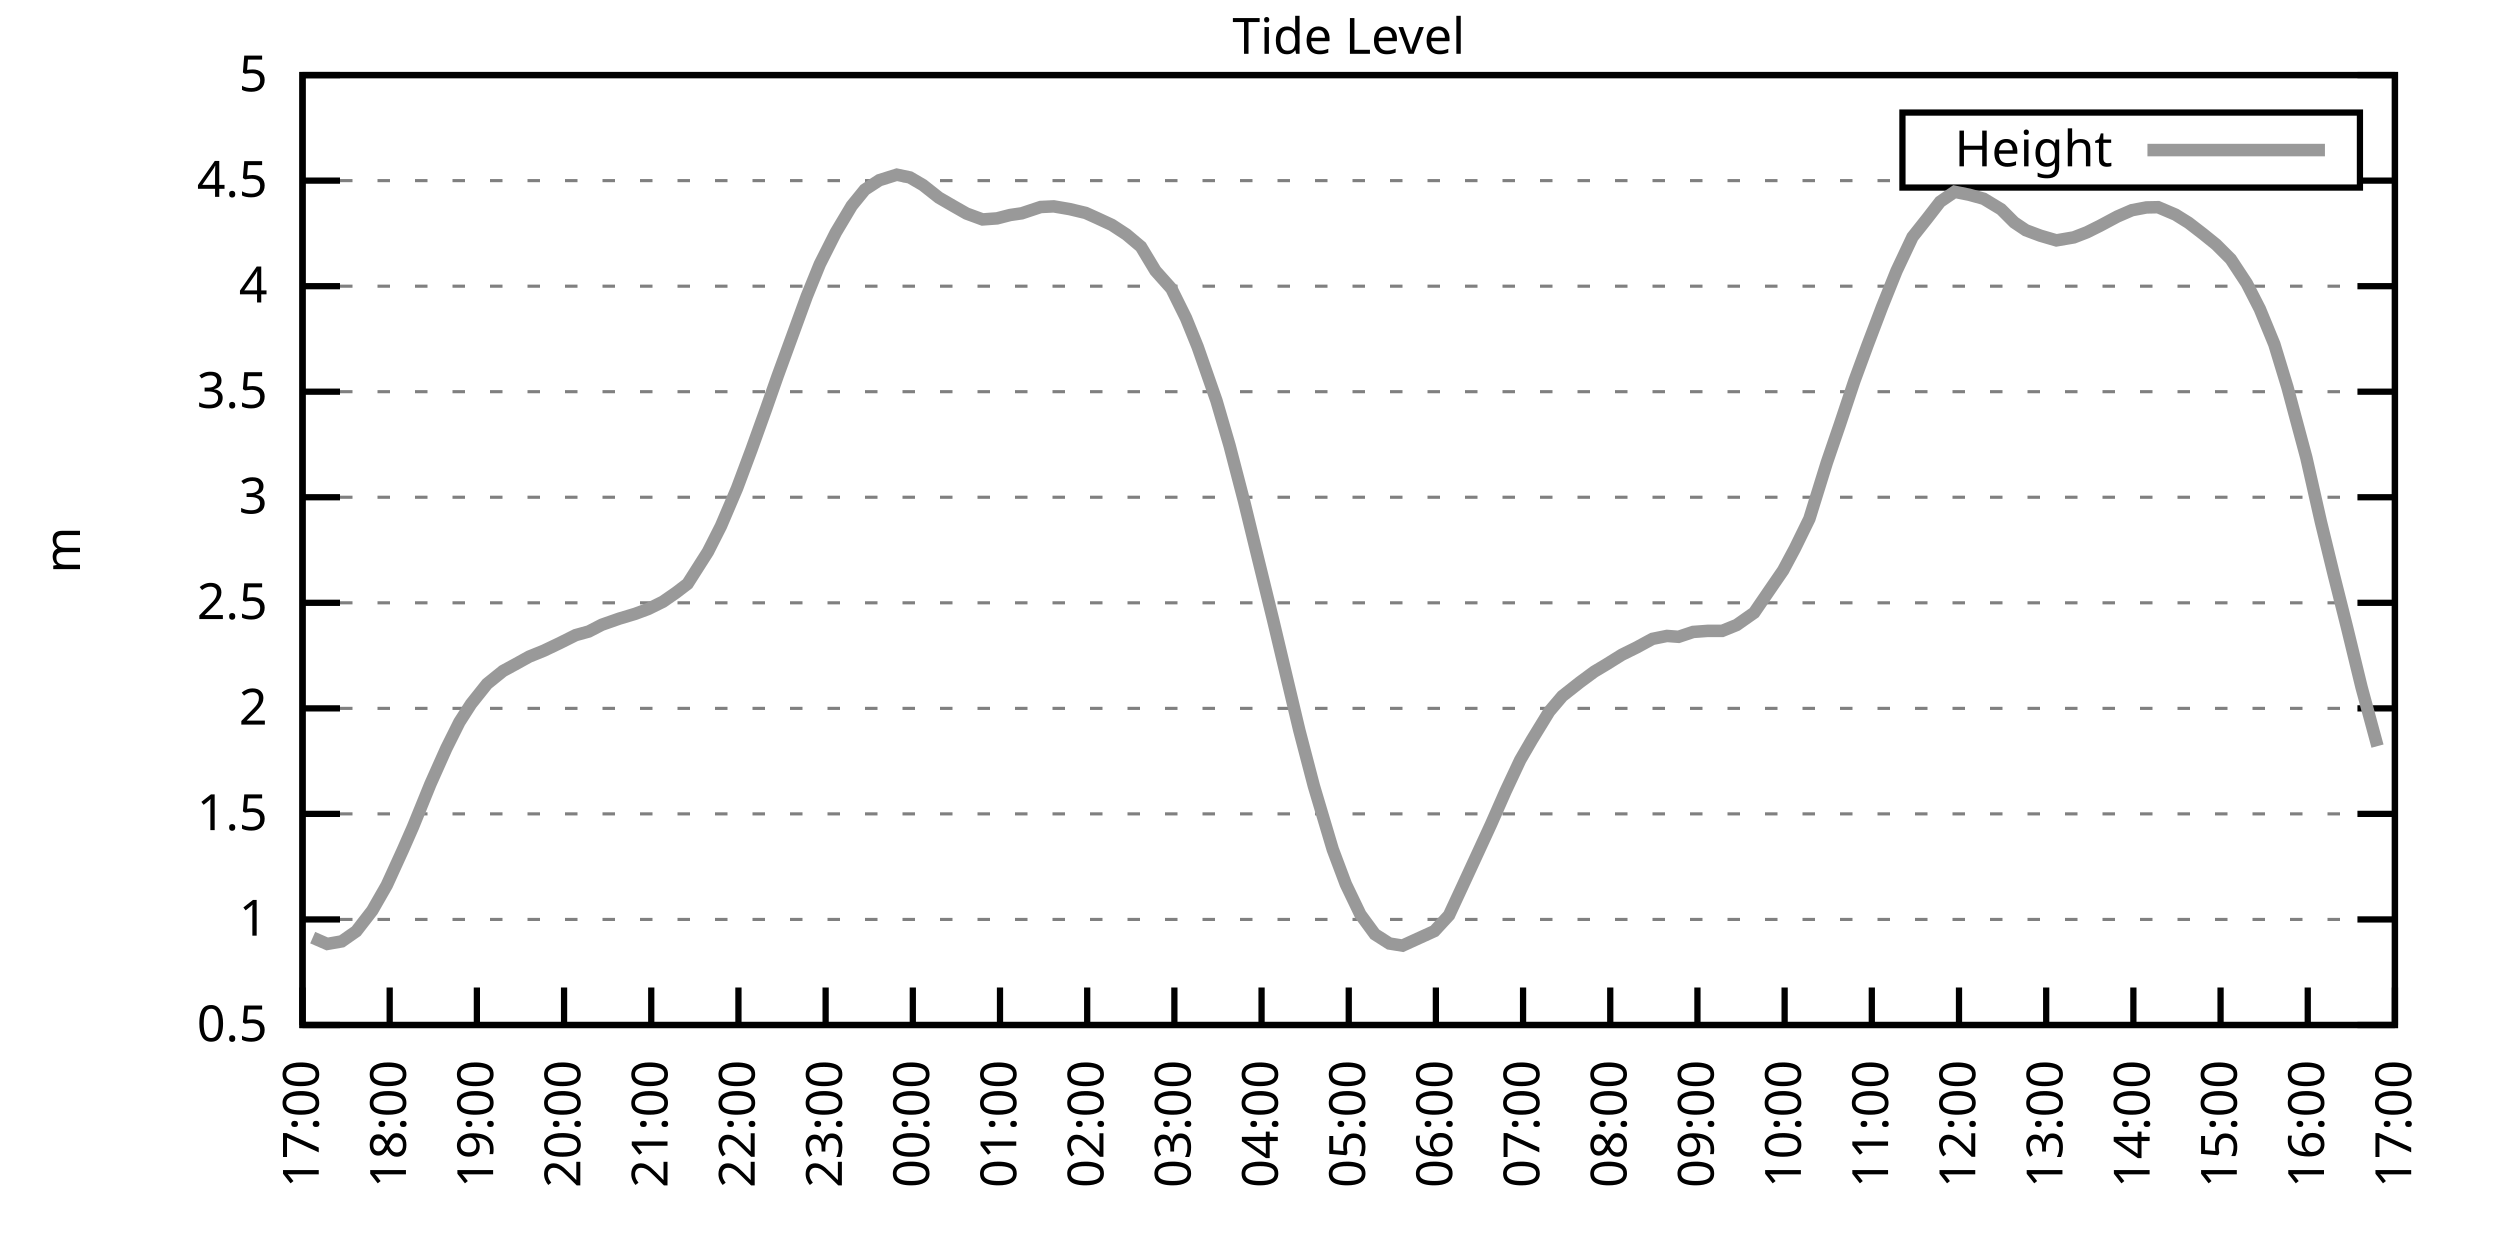
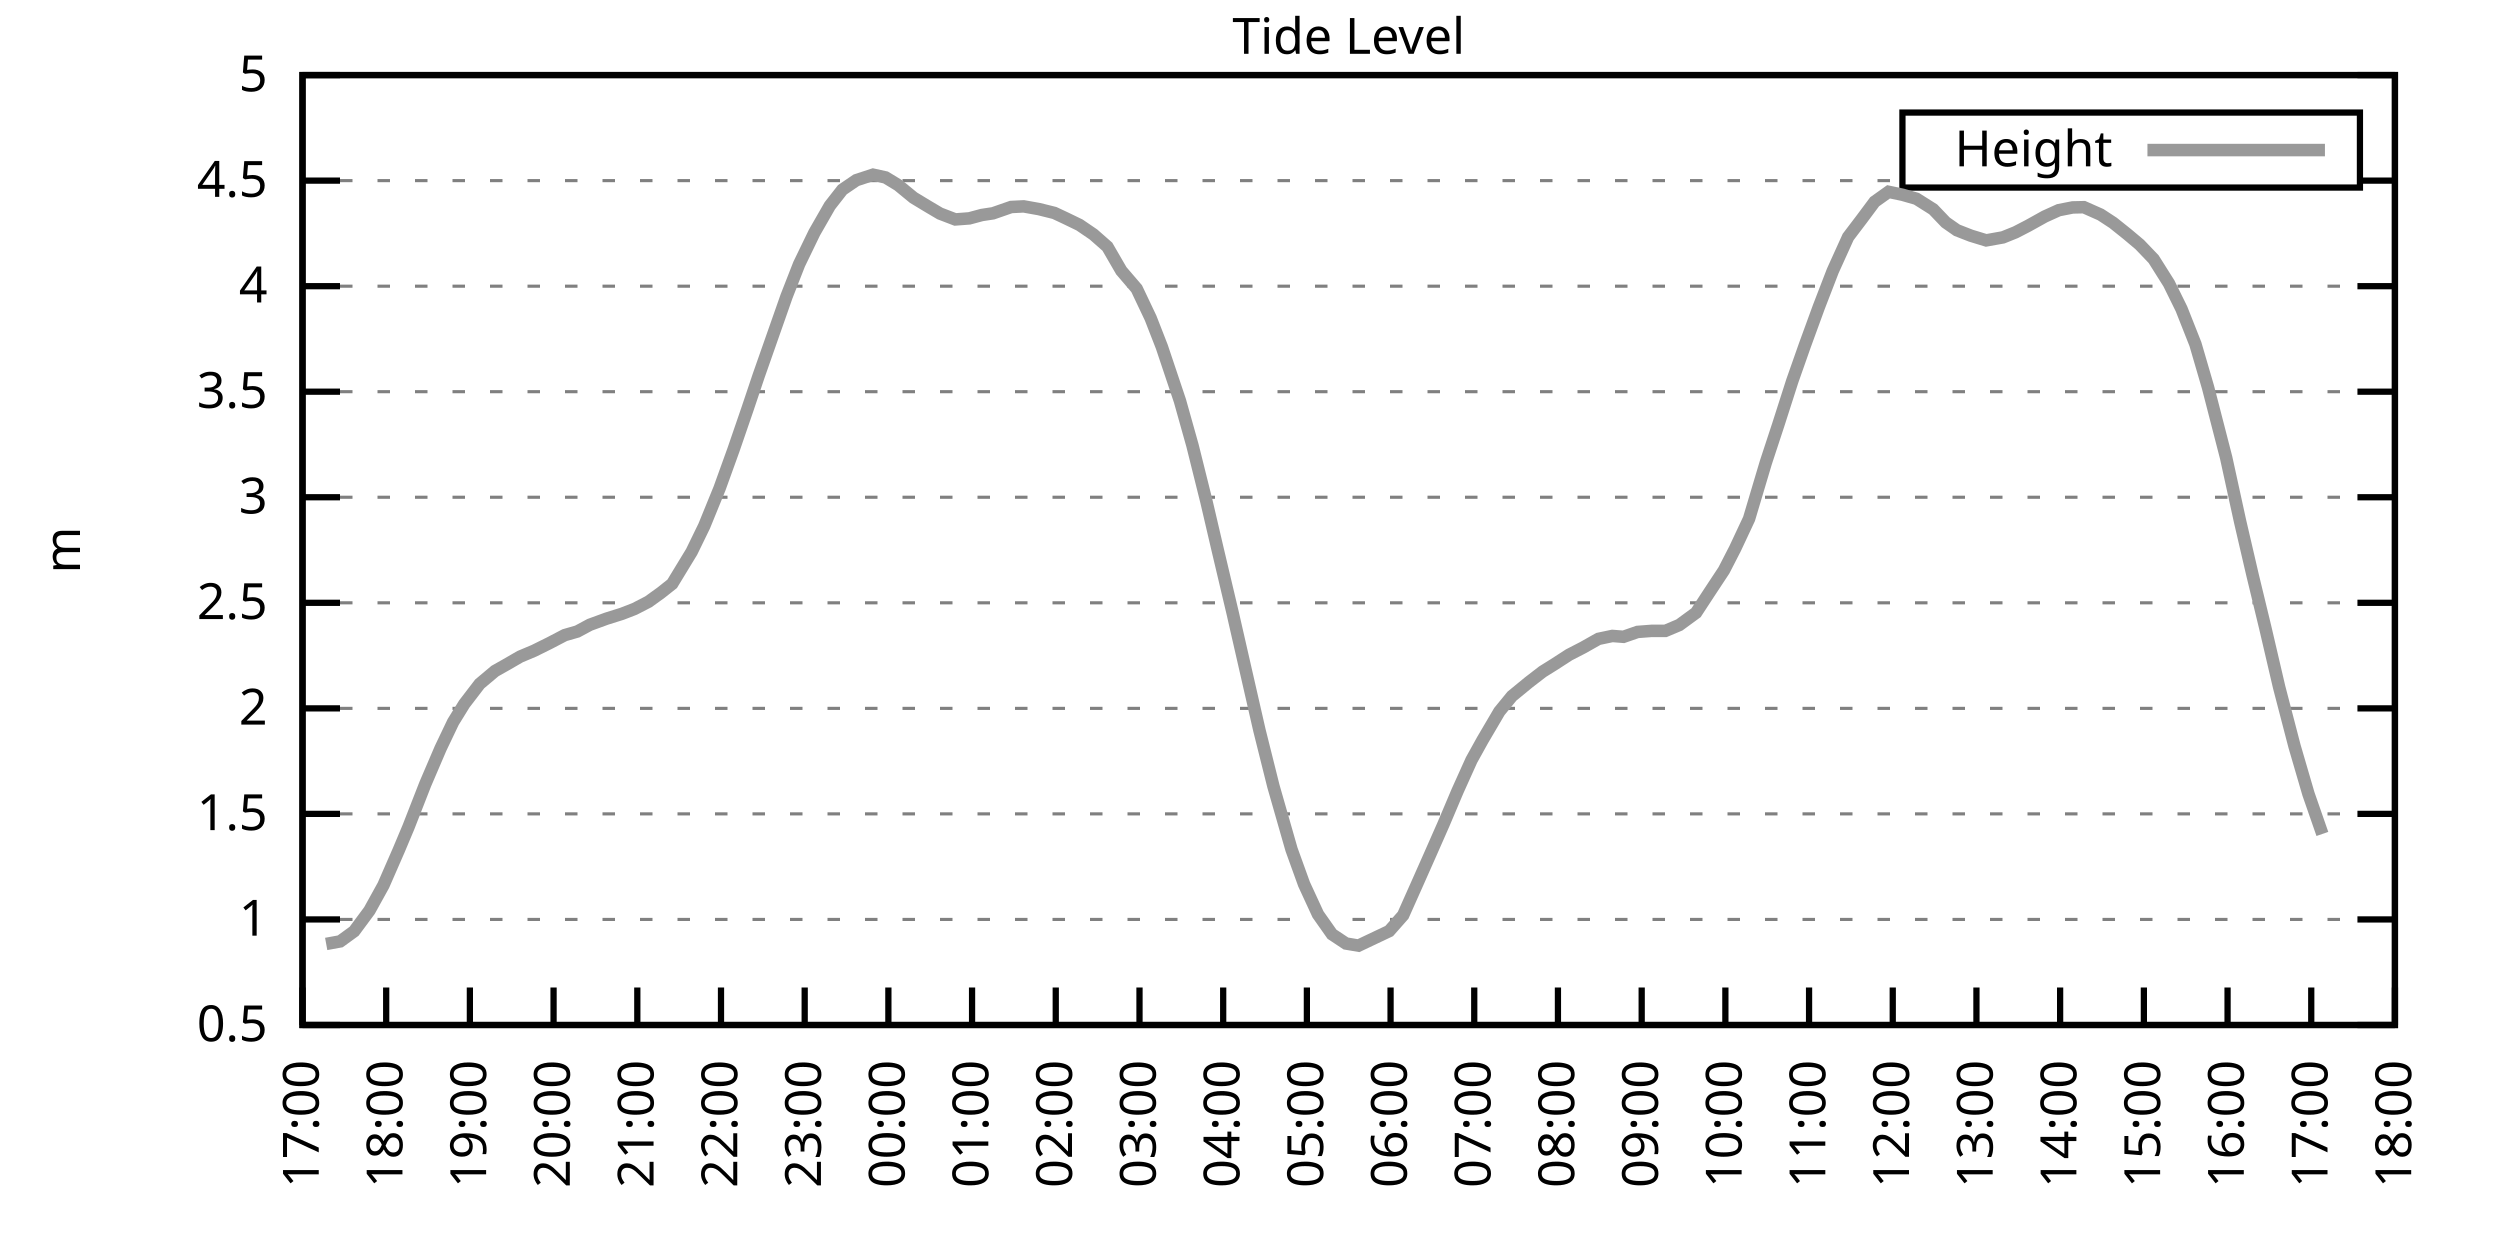
<svg xmlns="http://www.w3.org/2000/svg" xmlns:xlink="http://www.w3.org/1999/xlink" width="400" height="200" viewBox="0 0 400 200">
  <g id="gnuplot_canvas">
    <rect x="0" y="0" width="400" height="200" fill="none" />
    <defs>
      <circle id="gpDot" r="0.5" stroke-width="0.5" stroke="currentColor" />
      <path id="gpPt0" stroke-width="0.333" stroke="currentColor" d="M-1,0 h2 M0,-1 v2" />
      <path id="gpPt1" stroke-width="0.333" stroke="currentColor" d="M-1,-1 L1,1 M1,-1 L-1,1" />
      <path id="gpPt2" stroke-width="0.333" stroke="currentColor" d="M-1,0 L1,0 M0,-1 L0,1 M-1,-1 L1,1 M-1,1 L1,-1" />
      <rect id="gpPt3" stroke-width="0.333" stroke="currentColor" x="-1" y="-1" width="2" height="2" />
      <rect id="gpPt4" stroke-width="0.333" stroke="currentColor" fill="currentColor" x="-1" y="-1" width="2" height="2" />
      <circle id="gpPt5" stroke-width="0.333" stroke="currentColor" cx="0" cy="0" r="1" />
      <use xlink:href="#gpPt5" id="gpPt6" fill="currentColor" stroke="none" />
      <path id="gpPt7" stroke-width="0.333" stroke="currentColor" d="M0,-1.33 L-1.33,0.67 L1.33,0.67 z" />
      <use xlink:href="#gpPt7" id="gpPt8" fill="currentColor" stroke="none" />
      <use xlink:href="#gpPt7" id="gpPt9" stroke="currentColor" transform="rotate(180)" />
      <use xlink:href="#gpPt9" id="gpPt10" fill="currentColor" stroke="none" />
      <use xlink:href="#gpPt3" id="gpPt11" stroke="currentColor" transform="rotate(45)" />
      <use xlink:href="#gpPt11" id="gpPt12" fill="currentColor" stroke="none" />
      <path id="gpPt13" stroke-width="0.333" stroke="currentColor" d="M0,1.330 L1.265,0.411 L0.782,-1.067 L-0.782,-1.076 L-1.265,0.411 z" />
      <use xlink:href="#gpPt13" id="gpPt14" fill="currentColor" stroke="none" />
      <filter id="textbox" filterUnits="objectBoundingBox" x="0" y="0" height="1" width="1">
        <feFlood flood-color="white" flood-opacity="1" result="bgnd" />
        <feComposite in="SourceGraphic" in2="bgnd" operator="atop" />
      </filter>
      <filter id="greybox" filterUnits="objectBoundingBox" x="0" y="0" height="1" width="1">
        <feFlood flood-color="lightgrey" flood-opacity="1" result="grey" />
        <feComposite in="SourceGraphic" in2="grey" operator="atop" />
      </filter>
    </defs>
    <g fill="none" color="white" stroke="currentColor" stroke-width="1.00" stroke-linecap="butt" stroke-linejoin="miter">
</g>
    <g fill="none" color="black" stroke="currentColor" stroke-width="1.00" stroke-linecap="butt" stroke-linejoin="miter">
      <g stroke="none" shape-rendering="crispEdges">
        <polygon fill="rgb(255, 255, 255)" points="48.40,164.00 383.18,164.00 383.18,12.02 48.40,12.02 " />
      </g>
    </g>
    <g fill="none" color="black" stroke="currentColor" stroke-width="1.00" stroke-linecap="butt" stroke-linejoin="miter">
</g>
    <g fill="none" color="black" stroke="black" stroke-width="0.50" stroke-linecap="butt" stroke-linejoin="miter">
</g>
    <g fill="none" color="gray" stroke="currentColor" stroke-width="0.50" stroke-linecap="butt" stroke-linejoin="miter">
      <path stroke="gray" stroke-dasharray="2,4" class="gridline" d="M48.40,164.00 L383.19,164.00  " />
    </g>
    <g fill="none" color="gray" stroke="gray" stroke-width="1.00" stroke-linecap="butt" stroke-linejoin="miter">
</g>
    <g fill="none" color="black" stroke="currentColor" stroke-width="1.00" stroke-linecap="butt" stroke-linejoin="miter">
      <path stroke="black" d="M48.40,164.00 L54.40,164.00 M383.19,164.00 L377.19,164.00  " />
      <g transform="translate(42.80,166.60)" stroke="none" fill="black" font-family="Sans" font-size="8.00" text-anchor="end">
        <text>
          <tspan font-family="Sans"> 0.5</tspan>
        </text>
      </g>
    </g>
    <g fill="none" color="black" stroke="currentColor" stroke-width="1.00" stroke-linecap="butt" stroke-linejoin="miter">
</g>
    <g fill="none" color="black" stroke="black" stroke-width="0.50" stroke-linecap="butt" stroke-linejoin="miter">
</g>
    <g fill="none" color="gray" stroke="currentColor" stroke-width="0.50" stroke-linecap="butt" stroke-linejoin="miter">
      <path stroke="gray" stroke-dasharray="2,4" class="gridline" d="M48.40,147.11 L383.19,147.11  " />
    </g>
    <g fill="none" color="gray" stroke="gray" stroke-width="1.00" stroke-linecap="butt" stroke-linejoin="miter">
</g>
    <g fill="none" color="black" stroke="currentColor" stroke-width="1.00" stroke-linecap="butt" stroke-linejoin="miter">
      <path stroke="black" d="M48.40,147.11 L54.40,147.11 M383.19,147.11 L377.19,147.11  " />
      <g transform="translate(42.80,149.71)" stroke="none" fill="black" font-family="Sans" font-size="8.00" text-anchor="end">
        <text>
          <tspan font-family="Sans"> 1</tspan>
        </text>
      </g>
    </g>
    <g fill="none" color="black" stroke="currentColor" stroke-width="1.00" stroke-linecap="butt" stroke-linejoin="miter">
</g>
    <g fill="none" color="black" stroke="black" stroke-width="0.50" stroke-linecap="butt" stroke-linejoin="miter">
</g>
    <g fill="none" color="gray" stroke="currentColor" stroke-width="0.50" stroke-linecap="butt" stroke-linejoin="miter">
      <path stroke="gray" stroke-dasharray="2,4" class="gridline" d="M48.40,130.22 L383.19,130.22  " />
    </g>
    <g fill="none" color="gray" stroke="gray" stroke-width="1.00" stroke-linecap="butt" stroke-linejoin="miter">
</g>
    <g fill="none" color="black" stroke="currentColor" stroke-width="1.00" stroke-linecap="butt" stroke-linejoin="miter">
      <path stroke="black" d="M48.40,130.22 L54.40,130.22 M383.19,130.22 L377.19,130.22  " />
      <g transform="translate(42.80,132.82)" stroke="none" fill="black" font-family="Sans" font-size="8.00" text-anchor="end">
        <text>
          <tspan font-family="Sans"> 1.5</tspan>
        </text>
      </g>
    </g>
    <g fill="none" color="black" stroke="currentColor" stroke-width="1.00" stroke-linecap="butt" stroke-linejoin="miter">
</g>
    <g fill="none" color="black" stroke="black" stroke-width="0.50" stroke-linecap="butt" stroke-linejoin="miter">
</g>
    <g fill="none" color="gray" stroke="currentColor" stroke-width="0.50" stroke-linecap="butt" stroke-linejoin="miter">
      <path stroke="gray" stroke-dasharray="2,4" class="gridline" d="M48.40,113.34 L383.19,113.34  " />
    </g>
    <g fill="none" color="gray" stroke="gray" stroke-width="1.00" stroke-linecap="butt" stroke-linejoin="miter">
</g>
    <g fill="none" color="black" stroke="currentColor" stroke-width="1.00" stroke-linecap="butt" stroke-linejoin="miter">
      <path stroke="black" d="M48.40,113.34 L54.40,113.34 M383.19,113.34 L377.19,113.34  " />
      <g transform="translate(42.80,115.94)" stroke="none" fill="black" font-family="Sans" font-size="8.00" text-anchor="end">
        <text>
          <tspan font-family="Sans"> 2</tspan>
        </text>
      </g>
    </g>
    <g fill="none" color="black" stroke="currentColor" stroke-width="1.00" stroke-linecap="butt" stroke-linejoin="miter">
</g>
    <g fill="none" color="black" stroke="black" stroke-width="0.50" stroke-linecap="butt" stroke-linejoin="miter">
</g>
    <g fill="none" color="gray" stroke="currentColor" stroke-width="0.50" stroke-linecap="butt" stroke-linejoin="miter">
      <path stroke="gray" stroke-dasharray="2,4" class="gridline" d="M48.40,96.45 L383.19,96.45  " />
    </g>
    <g fill="none" color="gray" stroke="gray" stroke-width="1.00" stroke-linecap="butt" stroke-linejoin="miter">
</g>
    <g fill="none" color="black" stroke="currentColor" stroke-width="1.00" stroke-linecap="butt" stroke-linejoin="miter">
      <path stroke="black" d="M48.40,96.45 L54.40,96.45 M383.19,96.45 L377.19,96.45  " />
      <g transform="translate(42.80,99.05)" stroke="none" fill="black" font-family="Sans" font-size="8.00" text-anchor="end">
        <text>
          <tspan font-family="Sans"> 2.5</tspan>
        </text>
      </g>
    </g>
    <g fill="none" color="black" stroke="currentColor" stroke-width="1.00" stroke-linecap="butt" stroke-linejoin="miter">
</g>
    <g fill="none" color="black" stroke="black" stroke-width="0.50" stroke-linecap="butt" stroke-linejoin="miter">
</g>
    <g fill="none" color="gray" stroke="currentColor" stroke-width="0.50" stroke-linecap="butt" stroke-linejoin="miter">
      <path stroke="gray" stroke-dasharray="2,4" class="gridline" d="M48.40,79.56 L383.19,79.56  " />
    </g>
    <g fill="none" color="gray" stroke="gray" stroke-width="1.00" stroke-linecap="butt" stroke-linejoin="miter">
</g>
    <g fill="none" color="black" stroke="currentColor" stroke-width="1.00" stroke-linecap="butt" stroke-linejoin="miter">
      <path stroke="black" d="M48.40,79.56 L54.40,79.56 M383.19,79.56 L377.19,79.56  " />
      <g transform="translate(42.80,82.16)" stroke="none" fill="black" font-family="Sans" font-size="8.00" text-anchor="end">
        <text>
          <tspan font-family="Sans"> 3</tspan>
        </text>
      </g>
    </g>
    <g fill="none" color="black" stroke="currentColor" stroke-width="1.00" stroke-linecap="butt" stroke-linejoin="miter">
</g>
    <g fill="none" color="black" stroke="black" stroke-width="0.50" stroke-linecap="butt" stroke-linejoin="miter">
</g>
    <g fill="none" color="gray" stroke="currentColor" stroke-width="0.50" stroke-linecap="butt" stroke-linejoin="miter">
      <path stroke="gray" stroke-dasharray="2,4" class="gridline" d="M48.40,62.67 L383.19,62.67  " />
    </g>
    <g fill="none" color="gray" stroke="gray" stroke-width="1.00" stroke-linecap="butt" stroke-linejoin="miter">
</g>
    <g fill="none" color="black" stroke="currentColor" stroke-width="1.00" stroke-linecap="butt" stroke-linejoin="miter">
      <path stroke="black" d="M48.40,62.67 L54.40,62.67 M383.19,62.67 L377.19,62.67  " />
      <g transform="translate(42.80,65.27)" stroke="none" fill="black" font-family="Sans" font-size="8.00" text-anchor="end">
        <text>
          <tspan font-family="Sans"> 3.5</tspan>
        </text>
      </g>
    </g>
    <g fill="none" color="black" stroke="currentColor" stroke-width="1.00" stroke-linecap="butt" stroke-linejoin="miter">
</g>
    <g fill="none" color="black" stroke="black" stroke-width="0.50" stroke-linecap="butt" stroke-linejoin="miter">
</g>
    <g fill="none" color="gray" stroke="currentColor" stroke-width="0.50" stroke-linecap="butt" stroke-linejoin="miter">
      <path stroke="gray" stroke-dasharray="2,4" class="gridline" d="M48.40,45.79 L383.19,45.79  " />
    </g>
    <g fill="none" color="gray" stroke="gray" stroke-width="1.00" stroke-linecap="butt" stroke-linejoin="miter">
</g>
    <g fill="none" color="black" stroke="currentColor" stroke-width="1.00" stroke-linecap="butt" stroke-linejoin="miter">
      <path stroke="black" d="M48.40,45.79 L54.40,45.79 M383.19,45.79 L377.19,45.79  " />
      <g transform="translate(42.80,48.39)" stroke="none" fill="black" font-family="Sans" font-size="8.00" text-anchor="end">
        <text>
          <tspan font-family="Sans"> 4</tspan>
        </text>
      </g>
    </g>
    <g fill="none" color="black" stroke="currentColor" stroke-width="1.00" stroke-linecap="butt" stroke-linejoin="miter">
</g>
    <g fill="none" color="black" stroke="black" stroke-width="0.50" stroke-linecap="butt" stroke-linejoin="miter">
</g>
    <g fill="none" color="gray" stroke="currentColor" stroke-width="0.50" stroke-linecap="butt" stroke-linejoin="miter">
      <path stroke="gray" stroke-dasharray="2,4" class="gridline" d="M48.40,28.90 L304.39,28.90 M377.59,28.90 L383.19,28.90  " />
    </g>
    <g fill="none" color="gray" stroke="gray" stroke-width="1.00" stroke-linecap="butt" stroke-linejoin="miter">
</g>
    <g fill="none" color="black" stroke="currentColor" stroke-width="1.00" stroke-linecap="butt" stroke-linejoin="miter">
      <path stroke="black" d="M48.40,28.90 L54.40,28.90 M383.19,28.90 L377.19,28.90  " />
      <g transform="translate(42.80,31.50)" stroke="none" fill="black" font-family="Sans" font-size="8.00" text-anchor="end">
        <text>
          <tspan font-family="Sans"> 4.5</tspan>
        </text>
      </g>
    </g>
    <g fill="none" color="black" stroke="currentColor" stroke-width="1.00" stroke-linecap="butt" stroke-linejoin="miter">
</g>
    <g fill="none" color="black" stroke="black" stroke-width="0.50" stroke-linecap="butt" stroke-linejoin="miter">
</g>
    <g fill="none" color="gray" stroke="currentColor" stroke-width="0.50" stroke-linecap="butt" stroke-linejoin="miter">
      <path stroke="gray" stroke-dasharray="2,4" class="gridline" d="M48.40,12.01 L383.19,12.01  " />
    </g>
    <g fill="none" color="gray" stroke="gray" stroke-width="1.00" stroke-linecap="butt" stroke-linejoin="miter">
</g>
    <g fill="none" color="black" stroke="currentColor" stroke-width="1.00" stroke-linecap="butt" stroke-linejoin="miter">
      <path stroke="black" d="M48.40,12.01 L54.40,12.01 M383.19,12.01 L377.19,12.01  " />
      <g transform="translate(42.80,14.61)" stroke="none" fill="black" font-family="Sans" font-size="8.00" text-anchor="end">
        <text>
          <tspan font-family="Sans"> 5</tspan>
        </text>
      </g>
    </g>
    <g fill="none" color="black" stroke="currentColor" stroke-width="1.00" stroke-linecap="butt" stroke-linejoin="miter">
      <path stroke="black" d="M48.40,164.00 L48.40,158.00  " />
      <g transform="translate(51.00,169.60) rotate(270.00)" stroke="none" fill="black" font-family="Sans" font-size="8.00" text-anchor="end">
        <text>
          <tspan font-family="Sans">17:00</tspan>
        </text>
      </g>
    </g>
    <g fill="none" color="black" stroke="currentColor" stroke-width="1.00" stroke-linecap="butt" stroke-linejoin="miter">
-       <path stroke="black" d="M62.35,164.00 L62.35,158.00  " />
-       <g transform="translate(64.95,169.60) rotate(270.00)" stroke="none" fill="black" font-family="Sans" font-size="8.00" text-anchor="end">
+       <path stroke="black" d="M61.79,164.00 L61.79,158.00  " />
+       <g transform="translate(64.39,169.60) rotate(270.00)" stroke="none" fill="black" font-family="Sans" font-size="8.00" text-anchor="end">
        <text>
          <tspan font-family="Sans">18:00</tspan>
        </text>
      </g>
    </g>
    <g fill="none" color="black" stroke="currentColor" stroke-width="1.00" stroke-linecap="butt" stroke-linejoin="miter">
-       <path stroke="black" d="M76.30,164.00 L76.30,158.00  " />
-       <g transform="translate(78.90,169.60) rotate(270.00)" stroke="none" fill="black" font-family="Sans" font-size="8.00" text-anchor="end">
+       <path stroke="black" d="M75.18,164.00 L75.18,158.00  " />
+       <g transform="translate(77.78,169.60) rotate(270.00)" stroke="none" fill="black" font-family="Sans" font-size="8.00" text-anchor="end">
        <text>
          <tspan font-family="Sans">19:00</tspan>
        </text>
      </g>
    </g>
    <g fill="none" color="black" stroke="currentColor" stroke-width="1.00" stroke-linecap="butt" stroke-linejoin="miter">
-       <path stroke="black" d="M90.25,164.00 L90.25,158.00  " />
-       <g transform="translate(92.85,169.60) rotate(270.00)" stroke="none" fill="black" font-family="Sans" font-size="8.00" text-anchor="end">
+       <path stroke="black" d="M88.57,164.00 L88.57,158.00  " />
+       <g transform="translate(91.17,169.60) rotate(270.00)" stroke="none" fill="black" font-family="Sans" font-size="8.00" text-anchor="end">
        <text>
          <tspan font-family="Sans">20:00</tspan>
        </text>
      </g>
    </g>
    <g fill="none" color="black" stroke="currentColor" stroke-width="1.00" stroke-linecap="butt" stroke-linejoin="miter">
-       <path stroke="black" d="M104.20,164.00 L104.20,158.00  " />
-       <g transform="translate(106.80,169.60) rotate(270.00)" stroke="none" fill="black" font-family="Sans" font-size="8.00" text-anchor="end">
+       <path stroke="black" d="M101.97,164.00 L101.97,158.00  " />
+       <g transform="translate(104.57,169.60) rotate(270.00)" stroke="none" fill="black" font-family="Sans" font-size="8.00" text-anchor="end">
        <text>
          <tspan font-family="Sans">21:00</tspan>
        </text>
      </g>
    </g>
    <g fill="none" color="black" stroke="currentColor" stroke-width="1.00" stroke-linecap="butt" stroke-linejoin="miter">
-       <path stroke="black" d="M118.15,164.00 L118.15,158.00  " />
-       <g transform="translate(120.75,169.60) rotate(270.00)" stroke="none" fill="black" font-family="Sans" font-size="8.00" text-anchor="end">
+       <path stroke="black" d="M115.36,164.00 L115.36,158.00  " />
+       <g transform="translate(117.96,169.60) rotate(270.00)" stroke="none" fill="black" font-family="Sans" font-size="8.00" text-anchor="end">
        <text>
          <tspan font-family="Sans">22:00</tspan>
        </text>
      </g>
    </g>
    <g fill="none" color="black" stroke="currentColor" stroke-width="1.00" stroke-linecap="butt" stroke-linejoin="miter">
-       <path stroke="black" d="M132.10,164.00 L132.10,158.00  " />
-       <g transform="translate(134.70,169.60) rotate(270.00)" stroke="none" fill="black" font-family="Sans" font-size="8.00" text-anchor="end">
+       <path stroke="black" d="M128.75,164.00 L128.75,158.00  " />
+       <g transform="translate(131.35,169.60) rotate(270.00)" stroke="none" fill="black" font-family="Sans" font-size="8.00" text-anchor="end">
        <text>
          <tspan font-family="Sans">23:00</tspan>
        </text>
      </g>
    </g>
    <g fill="none" color="black" stroke="currentColor" stroke-width="1.00" stroke-linecap="butt" stroke-linejoin="miter">
-       <path stroke="black" d="M146.05,164.00 L146.05,158.00  " />
-       <g transform="translate(148.65,169.60) rotate(270.00)" stroke="none" fill="black" font-family="Sans" font-size="8.00" text-anchor="end">
+       <path stroke="black" d="M142.14,164.00 L142.14,158.00  " />
+       <g transform="translate(144.74,169.60) rotate(270.00)" stroke="none" fill="black" font-family="Sans" font-size="8.00" text-anchor="end">
        <text>
          <tspan font-family="Sans">00:00</tspan>
        </text>
      </g>
    </g>
    <g fill="none" color="black" stroke="currentColor" stroke-width="1.00" stroke-linecap="butt" stroke-linejoin="miter">
-       <path stroke="black" d="M160.00,164.00 L160.00,158.00  " />
-       <g transform="translate(162.60,169.60) rotate(270.00)" stroke="none" fill="black" font-family="Sans" font-size="8.00" text-anchor="end">
+       <path stroke="black" d="M155.53,164.00 L155.53,158.00  " />
+       <g transform="translate(158.13,169.60) rotate(270.00)" stroke="none" fill="black" font-family="Sans" font-size="8.00" text-anchor="end">
        <text>
          <tspan font-family="Sans">01:00</tspan>
        </text>
      </g>
    </g>
    <g fill="none" color="black" stroke="currentColor" stroke-width="1.00" stroke-linecap="butt" stroke-linejoin="miter">
-       <path stroke="black" d="M173.95,164.00 L173.95,158.00  " />
-       <g transform="translate(176.55,169.60) rotate(270.00)" stroke="none" fill="black" font-family="Sans" font-size="8.00" text-anchor="end">
+       <path stroke="black" d="M168.92,164.00 L168.92,158.00  " />
+       <g transform="translate(171.52,169.60) rotate(270.00)" stroke="none" fill="black" font-family="Sans" font-size="8.00" text-anchor="end">
        <text>
          <tspan font-family="Sans">02:00</tspan>
        </text>
      </g>
    </g>
    <g fill="none" color="black" stroke="currentColor" stroke-width="1.00" stroke-linecap="butt" stroke-linejoin="miter">
-       <path stroke="black" d="M187.90,164.00 L187.90,158.00  " />
-       <g transform="translate(190.50,169.60) rotate(270.00)" stroke="none" fill="black" font-family="Sans" font-size="8.00" text-anchor="end">
+       <path stroke="black" d="M182.32,164.00 L182.32,158.00  " />
+       <g transform="translate(184.92,169.60) rotate(270.00)" stroke="none" fill="black" font-family="Sans" font-size="8.00" text-anchor="end">
        <text>
          <tspan font-family="Sans">03:00</tspan>
        </text>
      </g>
    </g>
    <g fill="none" color="black" stroke="currentColor" stroke-width="1.00" stroke-linecap="butt" stroke-linejoin="miter">
-       <path stroke="black" d="M201.85,164.00 L201.85,158.00  " />
-       <g transform="translate(204.45,169.60) rotate(270.00)" stroke="none" fill="black" font-family="Sans" font-size="8.00" text-anchor="end">
+       <path stroke="black" d="M195.71,164.00 L195.71,158.00  " />
+       <g transform="translate(198.31,169.60) rotate(270.00)" stroke="none" fill="black" font-family="Sans" font-size="8.00" text-anchor="end">
        <text>
          <tspan font-family="Sans">04:00</tspan>
        </text>
      </g>
    </g>
    <g fill="none" color="black" stroke="currentColor" stroke-width="1.00" stroke-linecap="butt" stroke-linejoin="miter">
-       <path stroke="black" d="M215.80,164.00 L215.80,158.00  " />
-       <g transform="translate(218.40,169.60) rotate(270.00)" stroke="none" fill="black" font-family="Sans" font-size="8.00" text-anchor="end">
+       <path stroke="black" d="M209.10,164.00 L209.10,158.00  " />
+       <g transform="translate(211.70,169.60) rotate(270.00)" stroke="none" fill="black" font-family="Sans" font-size="8.00" text-anchor="end">
        <text>
          <tspan font-family="Sans">05:00</tspan>
        </text>
      </g>
    </g>
    <g fill="none" color="black" stroke="currentColor" stroke-width="1.00" stroke-linecap="butt" stroke-linejoin="miter">
-       <path stroke="black" d="M229.74,164.00 L229.74,158.00  " />
-       <g transform="translate(232.34,169.60) rotate(270.00)" stroke="none" fill="black" font-family="Sans" font-size="8.00" text-anchor="end">
+       <path stroke="black" d="M222.49,164.00 L222.49,158.00  " />
+       <g transform="translate(225.09,169.60) rotate(270.00)" stroke="none" fill="black" font-family="Sans" font-size="8.00" text-anchor="end">
        <text>
          <tspan font-family="Sans">06:00</tspan>
        </text>
      </g>
    </g>
    <g fill="none" color="black" stroke="currentColor" stroke-width="1.00" stroke-linecap="butt" stroke-linejoin="miter">
-       <path stroke="black" d="M243.69,164.00 L243.69,158.00  " />
-       <g transform="translate(246.29,169.60) rotate(270.00)" stroke="none" fill="black" font-family="Sans" font-size="8.00" text-anchor="end">
+       <path stroke="black" d="M235.88,164.00 L235.88,158.00  " />
+       <g transform="translate(238.48,169.60) rotate(270.00)" stroke="none" fill="black" font-family="Sans" font-size="8.00" text-anchor="end">
        <text>
          <tspan font-family="Sans">07:00</tspan>
        </text>
      </g>
    </g>
    <g fill="none" color="black" stroke="currentColor" stroke-width="1.00" stroke-linecap="butt" stroke-linejoin="miter">
-       <path stroke="black" d="M257.64,164.00 L257.64,158.00  " />
-       <g transform="translate(260.24,169.60) rotate(270.00)" stroke="none" fill="black" font-family="Sans" font-size="8.00" text-anchor="end">
+       <path stroke="black" d="M249.27,164.00 L249.27,158.00  " />
+       <g transform="translate(251.87,169.60) rotate(270.00)" stroke="none" fill="black" font-family="Sans" font-size="8.00" text-anchor="end">
        <text>
          <tspan font-family="Sans">08:00</tspan>
        </text>
      </g>
    </g>
    <g fill="none" color="black" stroke="currentColor" stroke-width="1.00" stroke-linecap="butt" stroke-linejoin="miter">
-       <path stroke="black" d="M271.59,164.00 L271.59,158.00  " />
-       <g transform="translate(274.19,169.60) rotate(270.00)" stroke="none" fill="black" font-family="Sans" font-size="8.00" text-anchor="end">
+       <path stroke="black" d="M262.67,164.00 L262.67,158.00  " />
+       <g transform="translate(265.27,169.60) rotate(270.00)" stroke="none" fill="black" font-family="Sans" font-size="8.00" text-anchor="end">
        <text>
          <tspan font-family="Sans">09:00</tspan>
        </text>
      </g>
    </g>
    <g fill="none" color="black" stroke="currentColor" stroke-width="1.00" stroke-linecap="butt" stroke-linejoin="miter">
-       <path stroke="black" d="M285.54,164.00 L285.54,158.00  " />
-       <g transform="translate(288.14,169.60) rotate(270.00)" stroke="none" fill="black" font-family="Sans" font-size="8.00" text-anchor="end">
+       <path stroke="black" d="M276.06,164.00 L276.06,158.00  " />
+       <g transform="translate(278.66,169.60) rotate(270.00)" stroke="none" fill="black" font-family="Sans" font-size="8.00" text-anchor="end">
        <text>
          <tspan font-family="Sans">10:00</tspan>
        </text>
      </g>
    </g>
    <g fill="none" color="black" stroke="currentColor" stroke-width="1.00" stroke-linecap="butt" stroke-linejoin="miter">
-       <path stroke="black" d="M299.49,164.00 L299.49,158.00  " />
-       <g transform="translate(302.09,169.60) rotate(270.00)" stroke="none" fill="black" font-family="Sans" font-size="8.00" text-anchor="end">
+       <path stroke="black" d="M289.45,164.00 L289.45,158.00  " />
+       <g transform="translate(292.05,169.60) rotate(270.00)" stroke="none" fill="black" font-family="Sans" font-size="8.00" text-anchor="end">
        <text>
          <tspan font-family="Sans">11:00</tspan>
        </text>
      </g>
    </g>
    <g fill="none" color="black" stroke="currentColor" stroke-width="1.00" stroke-linecap="butt" stroke-linejoin="miter">
-       <path stroke="black" d="M313.44,164.00 L313.44,158.00  " />
-       <g transform="translate(316.04,169.60) rotate(270.00)" stroke="none" fill="black" font-family="Sans" font-size="8.00" text-anchor="end">
+       <path stroke="black" d="M302.84,164.00 L302.84,158.00  " />
+       <g transform="translate(305.44,169.60) rotate(270.00)" stroke="none" fill="black" font-family="Sans" font-size="8.00" text-anchor="end">
        <text>
          <tspan font-family="Sans">12:00</tspan>
        </text>
      </g>
    </g>
    <g fill="none" color="black" stroke="currentColor" stroke-width="1.00" stroke-linecap="butt" stroke-linejoin="miter">
-       <path stroke="black" d="M327.39,164.00 L327.39,158.00  " />
-       <g transform="translate(329.99,169.60) rotate(270.00)" stroke="none" fill="black" font-family="Sans" font-size="8.00" text-anchor="end">
+       <path stroke="black" d="M316.23,164.00 L316.23,158.00  " />
+       <g transform="translate(318.83,169.60) rotate(270.00)" stroke="none" fill="black" font-family="Sans" font-size="8.00" text-anchor="end">
        <text>
          <tspan font-family="Sans">13:00</tspan>
        </text>
      </g>
    </g>
    <g fill="none" color="black" stroke="currentColor" stroke-width="1.00" stroke-linecap="butt" stroke-linejoin="miter">
-       <path stroke="black" d="M341.34,164.00 L341.34,158.00  " />
-       <g transform="translate(343.94,169.60) rotate(270.00)" stroke="none" fill="black" font-family="Sans" font-size="8.00" text-anchor="end">
+       <path stroke="black" d="M329.62,164.00 L329.62,158.00  " />
+       <g transform="translate(332.22,169.60) rotate(270.00)" stroke="none" fill="black" font-family="Sans" font-size="8.00" text-anchor="end">
        <text>
          <tspan font-family="Sans">14:00</tspan>
        </text>
      </g>
    </g>
    <g fill="none" color="black" stroke="currentColor" stroke-width="1.00" stroke-linecap="butt" stroke-linejoin="miter">
-       <path stroke="black" d="M355.29,164.00 L355.29,158.00  " />
-       <g transform="translate(357.89,169.60) rotate(270.00)" stroke="none" fill="black" font-family="Sans" font-size="8.00" text-anchor="end">
+       <path stroke="black" d="M343.02,164.00 L343.02,158.00  " />
+       <g transform="translate(345.62,169.60) rotate(270.00)" stroke="none" fill="black" font-family="Sans" font-size="8.00" text-anchor="end">
        <text>
          <tspan font-family="Sans">15:00</tspan>
        </text>
      </g>
    </g>
    <g fill="none" color="black" stroke="currentColor" stroke-width="1.00" stroke-linecap="butt" stroke-linejoin="miter">
-       <path stroke="black" d="M369.24,164.00 L369.24,158.00  " />
-       <g transform="translate(371.84,169.60) rotate(270.00)" stroke="none" fill="black" font-family="Sans" font-size="8.00" text-anchor="end">
+       <path stroke="black" d="M356.41,164.00 L356.41,158.00  " />
+       <g transform="translate(359.01,169.60) rotate(270.00)" stroke="none" fill="black" font-family="Sans" font-size="8.00" text-anchor="end">
        <text>
          <tspan font-family="Sans">16:00</tspan>
+         </text>
+       </g>
+     </g>
+     <g fill="none" color="black" stroke="currentColor" stroke-width="1.00" stroke-linecap="butt" stroke-linejoin="miter">
+       <path stroke="black" d="M369.80,164.00 L369.80,158.00  " />
+       <g transform="translate(372.40,169.60) rotate(270.00)" stroke="none" fill="black" font-family="Sans" font-size="8.00" text-anchor="end">
+         <text>
+           <tspan font-family="Sans">17:00</tspan>
        </text>
      </g>
    </g>
    <g fill="none" color="black" stroke="currentColor" stroke-width="1.00" stroke-linecap="butt" stroke-linejoin="miter">
      <path stroke="black" d="M383.19,164.00 L383.19,158.00  " />
      <g transform="translate(385.79,169.60) rotate(270.00)" stroke="none" fill="black" font-family="Sans" font-size="8.00" text-anchor="end">
        <text>
-           <tspan font-family="Sans">17:00</tspan>
+           <tspan font-family="Sans">18:00</tspan>
        </text>
      </g>
    </g>
    <g fill="none" color="black" stroke="currentColor" stroke-width="1.00" stroke-linecap="butt" stroke-linejoin="miter">
</g>
    <g fill="none" color="black" stroke="currentColor" stroke-width="1.00" stroke-linecap="butt" stroke-linejoin="miter">
      <path stroke="black" d="M48.40,12.01 L48.40,164.00 L383.19,164.00 L383.19,12.01 L48.40,12.01 Z  " />
    </g>
    <g fill="none" color="black" stroke="currentColor" stroke-width="1.00" stroke-linecap="butt" stroke-linejoin="miter">
</g>
    <g fill="none" color="black" stroke="currentColor" stroke-width="1.00" stroke-linecap="butt" stroke-linejoin="miter">
      <path stroke="black" d="M304.39,30.01 L304.39,18.01 L377.59,18.01 L377.59,30.01 L304.39,30.01 Z  " />
    </g>
    <g id="Tide_level_plot_1">
      <g fill="none" color="white" stroke="black" stroke-width="2.00" stroke-linecap="butt" stroke-linejoin="miter">
</g>
      <g fill="none" color="black" stroke="currentColor" stroke-width="2.00" stroke-linecap="butt" stroke-linejoin="miter">
        <g transform="translate(337.99,26.61)" stroke="none" fill="black" font-family="Sans" font-size="8.00" text-anchor="end">
          <text>
            <tspan font-family="Sans">Height</tspan>
          </text>
        </g>
      </g>
      <g fill="none" color="black" stroke="currentColor" stroke-width="2.00" stroke-linecap="butt" stroke-linejoin="miter">
-         <path stroke="rgb(153, 153, 153)" d="M343.59,24.01 L371.99,24.01 M50.03,150.02 L52.35,151.03 L54.68,150.62 L57.00,149.00 L59.56,145.69 L61.88,141.64   L64.44,136.03 L66.07,132.32 L68.86,125.46 L71.42,119.72 L73.51,115.53 L75.37,112.63 L77.93,109.42 L80.48,107.36   L82.34,106.35 L84.67,105.06 L86.99,104.12 L89.55,102.90 L92.11,101.62 L94.20,101.04 L96.29,99.96 L99.08,98.98   L101.64,98.21 L103.73,97.43 L106.06,96.28 L108.15,94.83 L110.01,93.41 L113.27,88.28 L115.36,84.15 L117.92,78.14   L120.24,71.93 L122.57,65.44 L124.43,60.14 L129.08,47.41 L131.17,42.27 L133.72,37.21 L136.28,32.92 L138.37,30.35   L140.70,28.83 L143.49,27.95 L145.58,28.39 L147.67,29.61 L150.23,31.63 L152.56,32.98 L154.65,34.17 L157.21,35.11   L159.53,34.94 L161.62,34.40 L163.48,34.13 L166.51,33.12 L168.60,33.02 L171.16,33.46 L173.71,34.07 L175.57,34.91   L177.90,35.99 L180.22,37.51 L182.55,39.47 L184.87,43.32 L187.43,46.19 L189.76,50.89 L191.62,55.48 L194.64,64.13   L196.73,71.29 L199.06,80.24 L200.92,87.87 L203.47,98.27 L203.71,99.25 L207.89,116.85 L210.22,125.77 L213.24,135.90   L215.33,141.47 L217.65,146.30 L219.98,149.48 L222.30,150.96 L224.40,151.30 L229.51,148.97 L231.84,146.44 L234.16,141.44   L236.25,136.91 L238.58,131.85 L240.90,126.58 L243.23,121.61 L245.09,118.40 L247.88,113.84 L249.97,111.38 L252.76,109.18   L255.09,107.46 L256.95,106.35 L259.50,104.76 L261.83,103.61 L264.39,102.22 L266.71,101.75 L268.57,101.89 L270.90,101.11   L273.22,100.94 L275.55,100.94 L277.87,100.00 L280.66,98.04 L282.99,94.63 L285.31,91.25 L287.17,87.77 L289.50,83.01   L292.29,74.02 L294.38,67.91 L296.70,60.95 L298.80,55.24 L301.12,49.13 L303.44,43.35 L306.00,37.92 L308.33,34.98   L310.42,32.28 L312.74,30.69 L315.07,31.16 L317.39,31.80 L320.18,33.49 L322.28,35.59 L324.14,36.84 L326.46,37.71   L329.02,38.46 L331.81,37.98 L333.90,37.17 L335.99,36.13 L338.78,34.64 L341.11,33.63 L343.43,33.19 L345.29,33.15   L348.08,34.34 L350.18,35.65 L352.50,37.44 L354.59,39.13 L356.92,41.46 L359.48,45.35 L361.57,49.43 L363.89,55.07   L365.99,61.96 L369.01,73.21 L371.33,83.45 L373.43,92.06 L375.52,100.37 L377.84,109.93 L380.40,119.38  " />
+         <path stroke="rgb(153, 153, 153)" d="M343.59,24.01 L371.99,24.01 M52.19,151.03 L54.43,150.62 L56.66,149.00 L59.11,145.69 L61.35,141.64 L63.80,136.03   L65.36,132.32 L68.04,125.46 L70.50,119.72 L72.50,115.53 L74.29,112.63 L76.75,109.42 L79.20,107.36 L80.99,106.35   L83.22,105.06 L85.45,104.12 L87.91,102.90 L90.36,101.62 L92.37,101.04 L94.38,99.96 L97.06,98.98 L99.51,98.21   L101.52,97.43 L103.75,96.28 L105.76,94.83 L107.55,93.41 L110.67,88.28 L112.68,84.15 L115.13,78.14 L117.37,71.93   L119.60,65.44 L121.38,60.14 L125.85,47.41 L127.86,42.27 L130.31,37.21 L132.77,32.92 L134.78,30.35 L137.01,28.83   L139.69,27.95 L141.69,28.39 L143.70,29.61 L146.16,31.63 L148.39,32.98 L150.40,34.17 L152.85,35.11 L155.09,34.94   L157.10,34.40 L158.88,34.13 L161.78,33.12 L163.79,33.02 L166.25,33.46 L168.70,34.07 L170.49,34.91 L172.72,35.99   L174.95,37.51 L177.18,39.47 L179.41,43.32 L181.87,46.19 L184.10,50.89 L185.89,55.48 L188.79,64.13 L190.80,71.29   L193.03,80.24 L194.81,87.87 L197.27,98.27 L197.49,99.25 L201.51,116.85 L203.74,125.77 L206.64,135.90 L208.65,141.47   L210.88,146.30 L213.12,149.48 L215.35,150.96 L217.36,151.30 L222.27,148.97 L224.50,146.44 L226.73,141.44 L228.74,136.91   L230.97,131.85 L233.20,126.58 L235.44,121.61 L237.22,118.40 L239.90,113.84 L241.91,111.38 L244.59,109.18 L246.82,107.46   L248.60,106.35 L251.06,104.76 L253.29,103.61 L255.75,102.22 L257.98,101.75 L259.76,101.89 L262.00,101.11 L264.23,100.94   L266.46,100.94 L268.69,100.00 L271.37,98.04 L273.60,94.63 L275.83,91.25 L277.62,87.77 L279.85,83.01 L282.53,74.02   L284.54,67.91 L286.77,60.95 L288.78,55.24 L291.01,49.13 L293.24,43.35 L295.70,37.92 L297.93,34.98 L299.94,32.28   L302.17,30.69 L304.40,31.16 L306.63,31.80 L309.31,33.49 L311.32,35.59 L313.11,36.84 L315.34,37.71 L317.79,38.46   L320.47,37.98 L322.48,37.17 L324.49,36.13 L327.17,34.64 L329.40,33.63 L331.63,33.19 L333.42,33.15 L336.10,34.34   L338.10,35.65 L340.34,37.44 L342.35,39.13 L344.58,41.46 L347.03,45.35 L349.04,49.43 L351.27,55.07 L353.28,61.96   L356.18,73.21 L358.42,83.45 L360.42,92.06 L362.43,100.37 L364.66,109.93 L367.12,119.38 L369.35,127.02 L371.58,133.43    " />
      </g>
    </g>
    <g fill="none" color="black" stroke="currentColor" stroke-width="2.00" stroke-linecap="butt" stroke-linejoin="miter">
</g>
    <g fill="none" color="black" stroke="black" stroke-width="1.00" stroke-linecap="butt" stroke-linejoin="miter">
</g>
    <g fill="none" color="black" stroke="currentColor" stroke-width="1.00" stroke-linecap="butt" stroke-linejoin="miter">
      <path stroke="black" d="M48.40,12.01 L48.40,164.00 L383.19,164.00 L383.19,12.01 L48.40,12.01 Z  " />
      <g transform="translate(12.80,88.01) rotate(270.00)" stroke="none" fill="black" font-family="Sans" font-size="8.00" text-anchor="middle">
        <text>
          <tspan font-family="Sans">m</tspan>
        </text>
      </g>
    </g>
    <g fill="none" color="black" stroke="currentColor" stroke-width="1.00" stroke-linecap="butt" stroke-linejoin="miter">
</g>
    <g fill="none" color="black" stroke="currentColor" stroke-width="1.00" stroke-linecap="butt" stroke-linejoin="miter">
      <g transform="translate(215.79,8.61)" stroke="none" fill="black" font-family="Sans" font-size="8.00" text-anchor="middle">
        <text>
          <tspan font-family="Sans">Tide Level</tspan>
        </text>
      </g>
    </g>
    <g fill="none" color="black" stroke="currentColor" stroke-width="1.00" stroke-linecap="butt" stroke-linejoin="miter">
</g>
  </g>
</svg>
